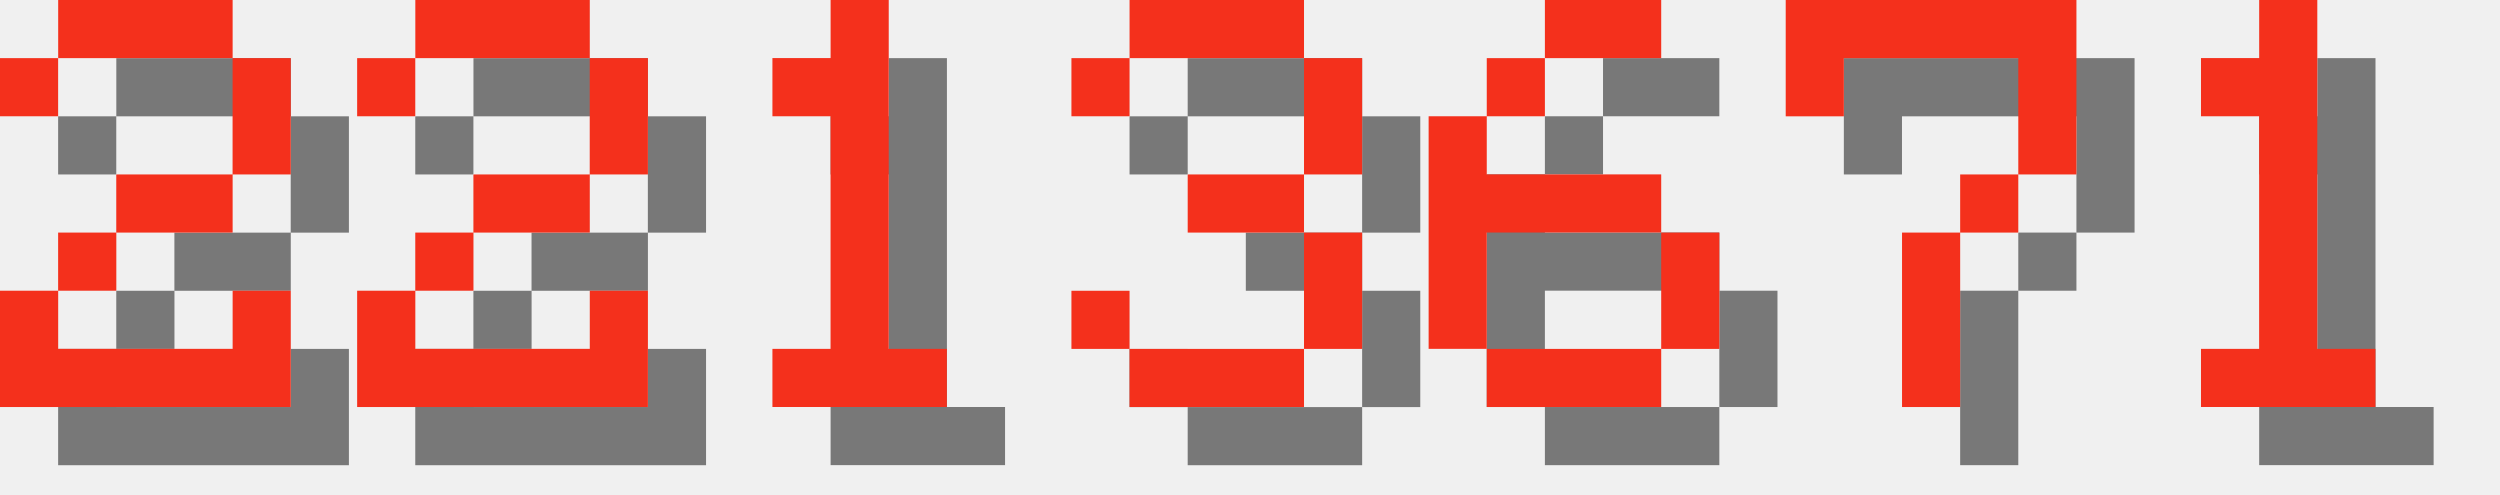
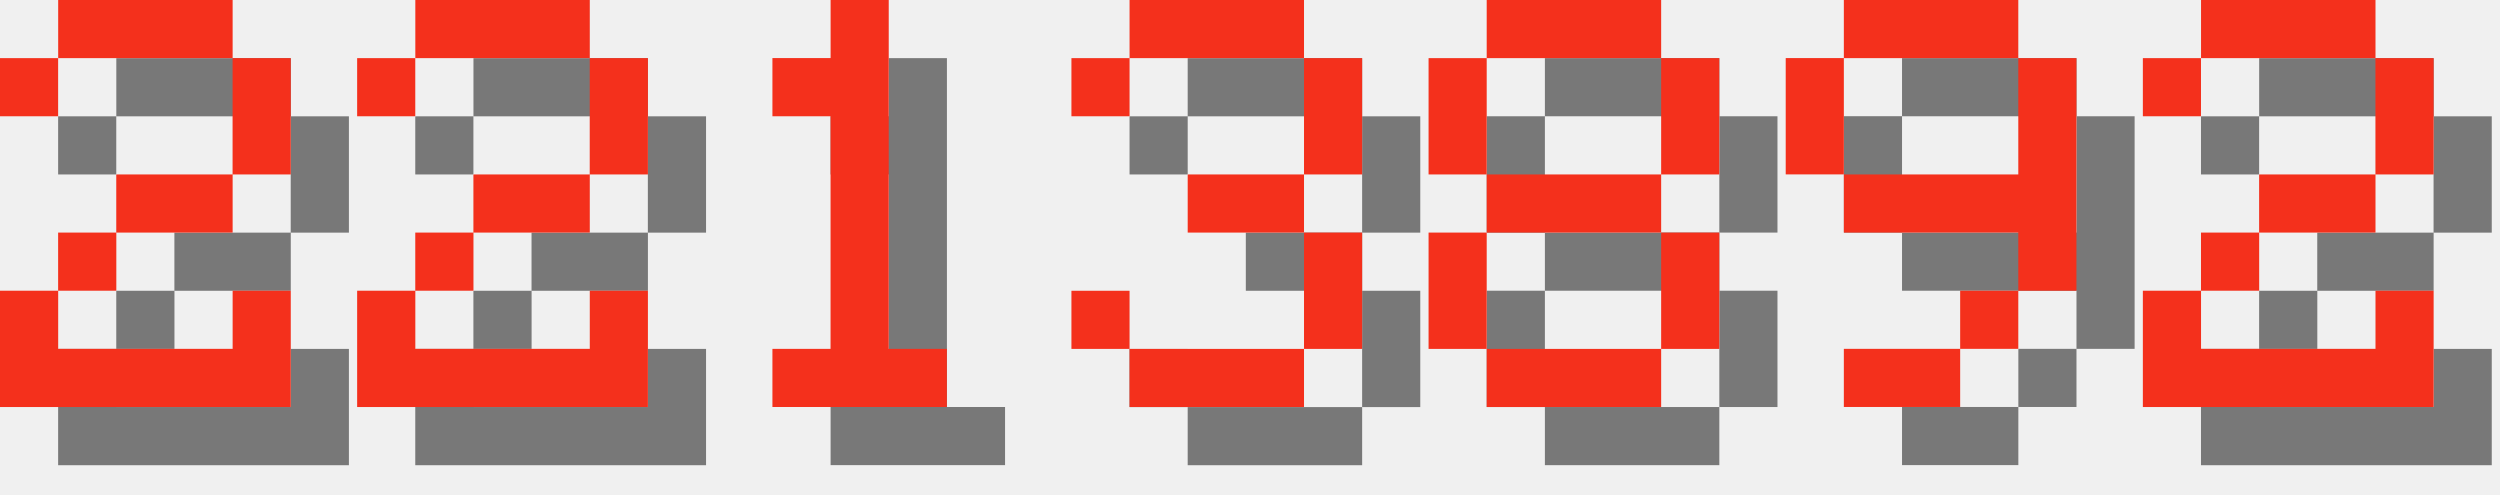
<svg xmlns="http://www.w3.org/2000/svg" version="1.1" width="182.0" height="36">
  <style>
        .text-foreground {
            fill: #F4301C;
        }
        .text-shadow {
            fill: #000000;
            fill-opacity: 0.5;
        }
    </style>
  <g class="digit" id="digit_2" transform="translate(0.0, 0), scale(4)">
    <path id="digit_2_shadow" class="text-shadow" d="m1.058 2.117v1.058h1.058v-1.058h3.175v2.117h-2.117v1.058h-1.058v1.058h-1.058v2.117h5.292v-2.117h-1.058v1.058h-3.175v-1.058h1.058v-1.058h2.117v-1.058h1.058v-2.117h-1.058v-1.058h-3.175v1.058h-1.058z" fill-opacity=".5" style="paint-order:stroke fill markers" />
    <path id="digit_2_fg" class="text-foreground" d="m0 1.058v1.058h1.058v-1.058h3.175v2.117h-2.117v1.058h-1.058v1.058h-1.058v2.117h5.292v-2.117h-1.058v1.058h-3.175v-1.058h1.058v-1.058h2.117v-1.058h1.058v-2.117h-1.058v-1.058h-3.175v1.058h-1.058z" fill="#fff" style="paint-order:stroke fill markers" />
  </g>
  <g class="digit" id="digit_2" transform="translate(26.0, 0), scale(4)">
    <path id="digit_2_shadow" class="text-shadow" d="m1.058 2.117v1.058h1.058v-1.058h3.175v2.117h-2.117v1.058h-1.058v1.058h-1.058v2.117h5.292v-2.117h-1.058v1.058h-3.175v-1.058h1.058v-1.058h2.117v-1.058h1.058v-2.117h-1.058v-1.058h-3.175v1.058h-1.058z" fill-opacity=".5" style="paint-order:stroke fill markers" />
    <path id="digit_2_fg" class="text-foreground" d="m0 1.058v1.058h1.058v-1.058h3.175v2.117h-2.117v1.058h-1.058v1.058h-1.058v2.117h5.292v-2.117h-1.058v1.058h-3.175v-1.058h1.058v-1.058h2.117v-1.058h1.058v-2.117h-1.058v-1.058h-3.175v1.058h-1.058z" fill="#fff" style="paint-order:stroke fill markers" />
  </g>
  <g class="digit" id="digit_1" transform="translate(52.0, 0), scale(4)">
    <path id="digit_1_shadow" class="text-shadow" d="m2.117 2.117v1.058h1.058v4.233h-1.058v1.058h3.175v-1.058h-1.058v-6.35h-1.058v1.058h-1.058z" fill-opacity=".5" style="paint-order:stroke fill markers" />
    <path id="digit_1_fg" class="text-foreground" d="m1.058 1.058v1.058h1.058v4.233h-1.058v1.058h3.175v-1.058h-1.058v-6.35h-1.058v1.058h-1.058z" fill="#fff" style="paint-order:stroke fill markers" />
  </g>
  <g class="digit" id="digit_3" transform="translate(78.0, 0), scale(4)">
    <path id="digit_3_shadow" class="text-shadow" d="m1.058 2.117v1.058h1.058v-1.058h3.175v2.117h-2.117v1.058h2.117v2.117h-3.175v-1.058h-1.058v1.058h1.058v1.058h3.175v-1.058h1.058v-2.117h-1.058v-1.058h1.058v-2.117h-1.058v-1.058h-3.175v1.058h-1.058z" fill-opacity=".5" style="paint-order:stroke fill markers" />
    <path id="digit_3_fg" class="text-foreground" d="m0 1.058v1.058h1.058v-1.058h3.175v2.117h-2.117v1.058h2.117v2.117h-3.175v-1.058h-1.058v1.058h1.058v1.058h3.175v-1.058h1.058v-2.117h-1.058v-1.058h1.058v-2.117h-1.058v-1.058h-3.175v1.058h-1.058z" fill="#fff" style="paint-order:stroke fill markers" />
  </g>
-   <g class="digit" id="digit_6" transform="translate(104.0, 0), scale(4)">
-     <path id="digit_6_shadow" class="text-shadow" d="m3.175 1.058v1.058h2.117v-1.058h-2.117zm0 1.058h-1.058v1.058h1.058v-1.058zm-1.058 1.058h-1.058v4.233h1.058v-2.117h3.175v-1.058h-3.175v-1.058zm3.175 2.117v2.117h1.058v-2.117h-1.058zm0 2.117h-3.175v1.058h3.175v-1.058z" fill-opacity=".5" style="paint-order:stroke fill markers" />
-     <path id="digit_6_fg" class="text-foreground" d="m2.117 0v1.058h2.117v-1.058h-2.117zm0 1.058h-1.058v1.058h1.058v-1.058zm-1.058 1.058h-1.058v4.233h1.058v-2.117h3.175v-1.058h-3.175v-1.058zm3.175 2.117v2.117h1.058v-2.117h-1.058zm0 2.117h-3.175v1.058h3.175v-1.058z" fill="#fff" style="paint-order:stroke fill markers" />
+   <g class="digit" id="digit_8" transform="translate(104.0, 0), scale(4)">
+     <path id="digit_8_shadow" class="text-shadow" d="m2.117 1.058v1.058h3.175v-1.058h-3.175zm3.175 1.058v2.117h1.058v-2.117h-1.058zm0 2.117h-3.175v1.058h3.175v-1.058zm0 1.058v2.117h1.058v-2.117h-1.058zm0 2.117h-3.175v1.058h3.175v-1.058zm-3.175 0v-2.117h-1.058v2.117h1.058zm0-3.175v-2.117h-1.058v2.117h1.058z" fill-opacity=".5" style="paint-order:stroke fill markers" />
+     <path id="digit_8_fg" class="text-foreground" d="m1.058 0v1.058h3.175v-1.058h-3.175zm3.175 1.058v2.117h1.058v-2.117h-1.058zm0 2.117h-3.175v1.058h3.175v-1.058zm0 1.058v2.117h1.058v-2.117h-1.058zm0 2.117h-3.175v1.058h3.175v-1.058zm-3.175 0v-2.117h-1.058v2.117h1.058zm0-3.175v-2.117h-1.058v2.117h1.058z" fill="#fff" style="paint-order:stroke fill markers" />
  </g>
-   <g class="digit" id="digit_7" transform="translate(130.0, 0), scale(4)">
-     <path id="digit_7_shadow" class="text-shadow" d="m1.058 1.058 2e-6 2.117h1.058v-1.058h3.175v1.058l2e-7 1.058h-1.058v1.058h-1.058l4e-7 3.175 1.058 1e-7v-3.175h1.058v-1.058h1.058l5e-7 -1.058v-2.117z" fill-opacity=".5" style="paint-order:stroke fill markers" />
-     <path id="digit_7_fg" class="text-foreground" d="m0 0 2e-6 2.117h1.058v-1.058h3.175v1.058l2e-7 1.058h-1.058v1.058h-1.058l4e-7 3.175 1.058 1e-7v-3.175h1.058v-1.058h1.058l5e-7 -1.058v-2.117z" fill="#fff" style="paint-order:stroke fill markers" />
+   <g class="digit" id="digit_9" transform="translate(130.0, 0), scale(4)">
+     <path id="digit_9_shadow" class="text-shadow" d="m2.117 1.058v1.058h3.175v-1.058h-3.175zm3.175 1.058v2.117h-3.175v1.058h3.175v1.058h1.058v-4.233h-1.058zm0 4.233h-1.058v1.058h1.058v-1.058zm-1.058 1.058h-2.117v1.058h2.117v-1.058zm-2.117-3.175v-2.117h-1.058v2.117h1.058z" fill-opacity=".5" style="paint-order:stroke fill markers" />
+     <path id="digit_9_fg" class="text-foreground" d="m1.058 0v1.058h3.175v-1.058h-3.175zm3.175 1.058v2.117h-3.175v1.058h3.175v1.058h1.058v-4.233h-1.058zm0 4.233h-1.058v1.058h1.058v-1.058zm-1.058 1.058h-2.117v1.058h2.117v-1.058zm-2.117-3.175v-2.117h-1.058v2.117h1.058z" fill="#fff" style="paint-order:stroke fill markers" />
  </g>
-   <g class="digit" id="digit_1" transform="translate(156.0, 0), scale(4)">
-     <path id="digit_1_shadow" class="text-shadow" d="m2.117 2.117v1.058h1.058v4.233h-1.058v1.058h3.175v-1.058h-1.058v-6.35h-1.058v1.058h-1.058z" fill-opacity=".5" style="paint-order:stroke fill markers" />
-     <path id="digit_1_fg" class="text-foreground" d="m1.058 1.058v1.058h1.058v4.233h-1.058v1.058h3.175v-1.058h-1.058v-6.35h-1.058v1.058h-1.058z" fill="#fff" style="paint-order:stroke fill markers" />
+   <g class="digit" id="digit_2" transform="translate(156.0, 0), scale(4)">
+     <path id="digit_2_shadow" class="text-shadow" d="m1.058 2.117v1.058h1.058v-1.058h3.175v2.117h-2.117v1.058h-1.058v1.058h-1.058v2.117h5.292v-2.117h-1.058v1.058h-3.175v-1.058h1.058v-1.058h2.117v-1.058h1.058v-2.117h-1.058v-1.058h-3.175v1.058h-1.058z" fill-opacity=".5" style="paint-order:stroke fill markers" />
+     <path id="digit_2_fg" class="text-foreground" d="m0 1.058v1.058h1.058v-1.058h3.175v2.117h-2.117v1.058h-1.058v1.058h-1.058v2.117h5.292v-2.117h-1.058v1.058h-3.175v-1.058h1.058v-1.058h2.117v-1.058h1.058v-2.117h-1.058v-1.058h-3.175v1.058h-1.058z" fill="#fff" style="paint-order:stroke fill markers" />
  </g>
</svg>
